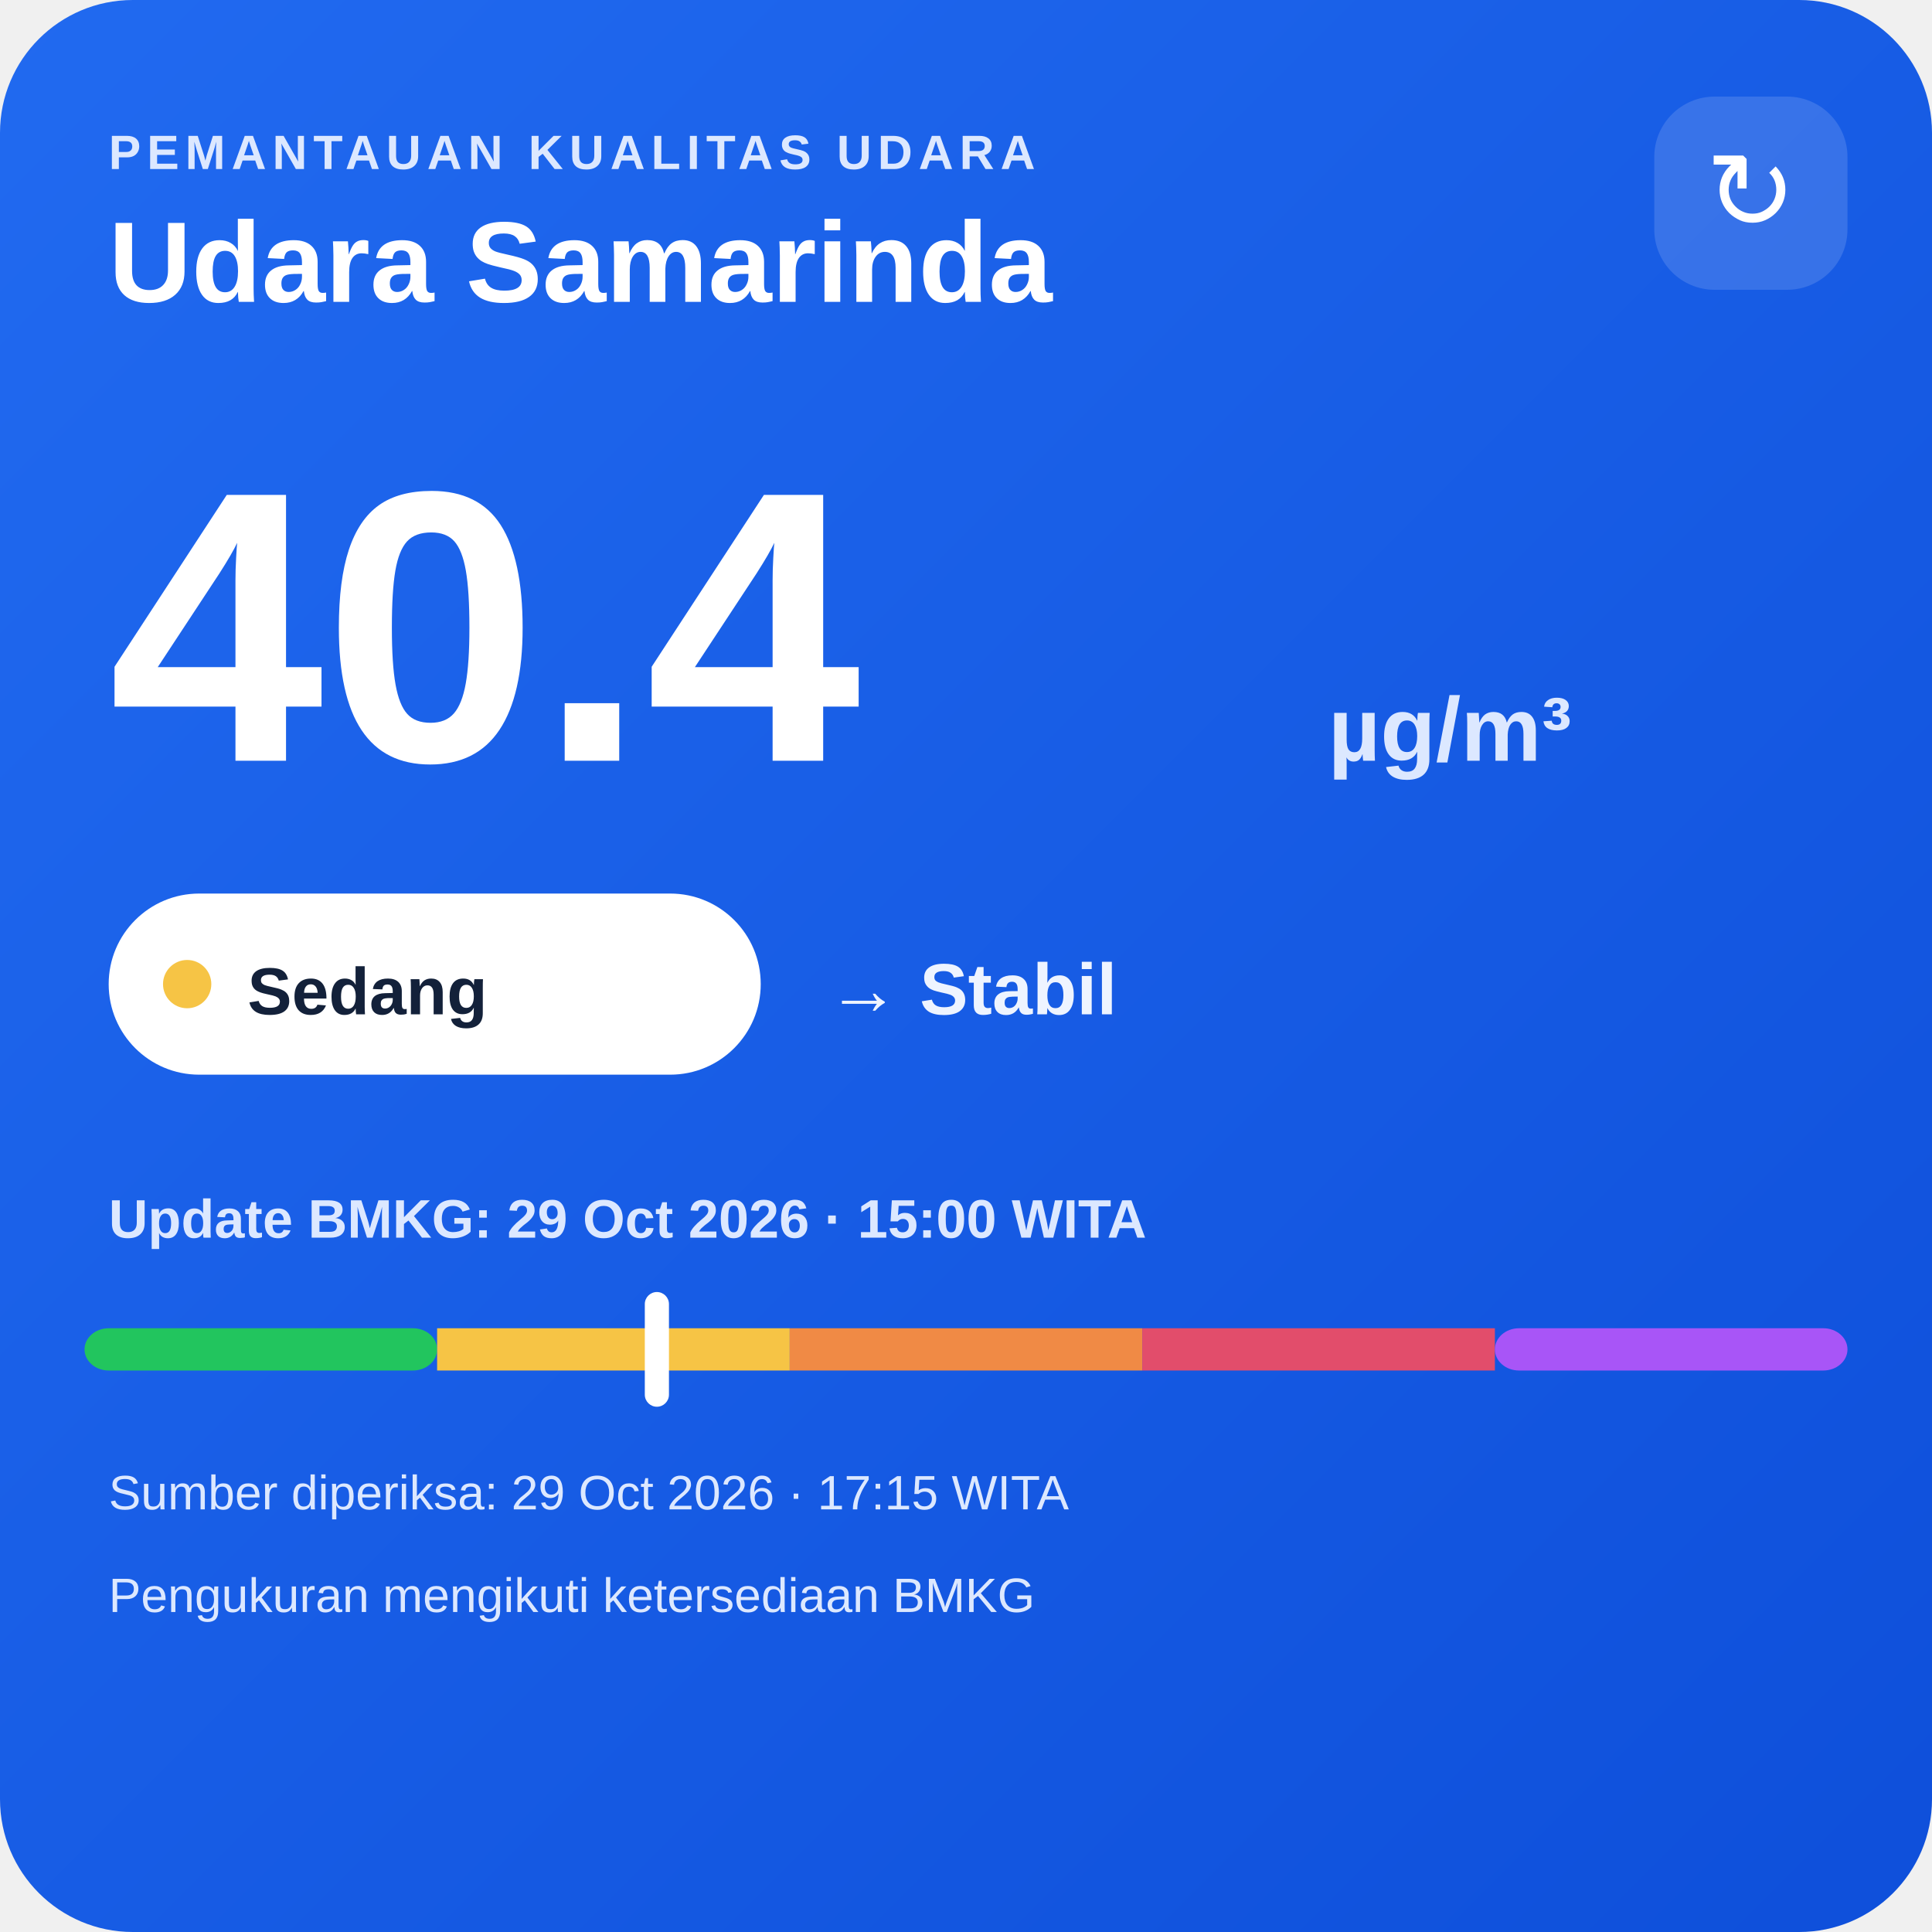
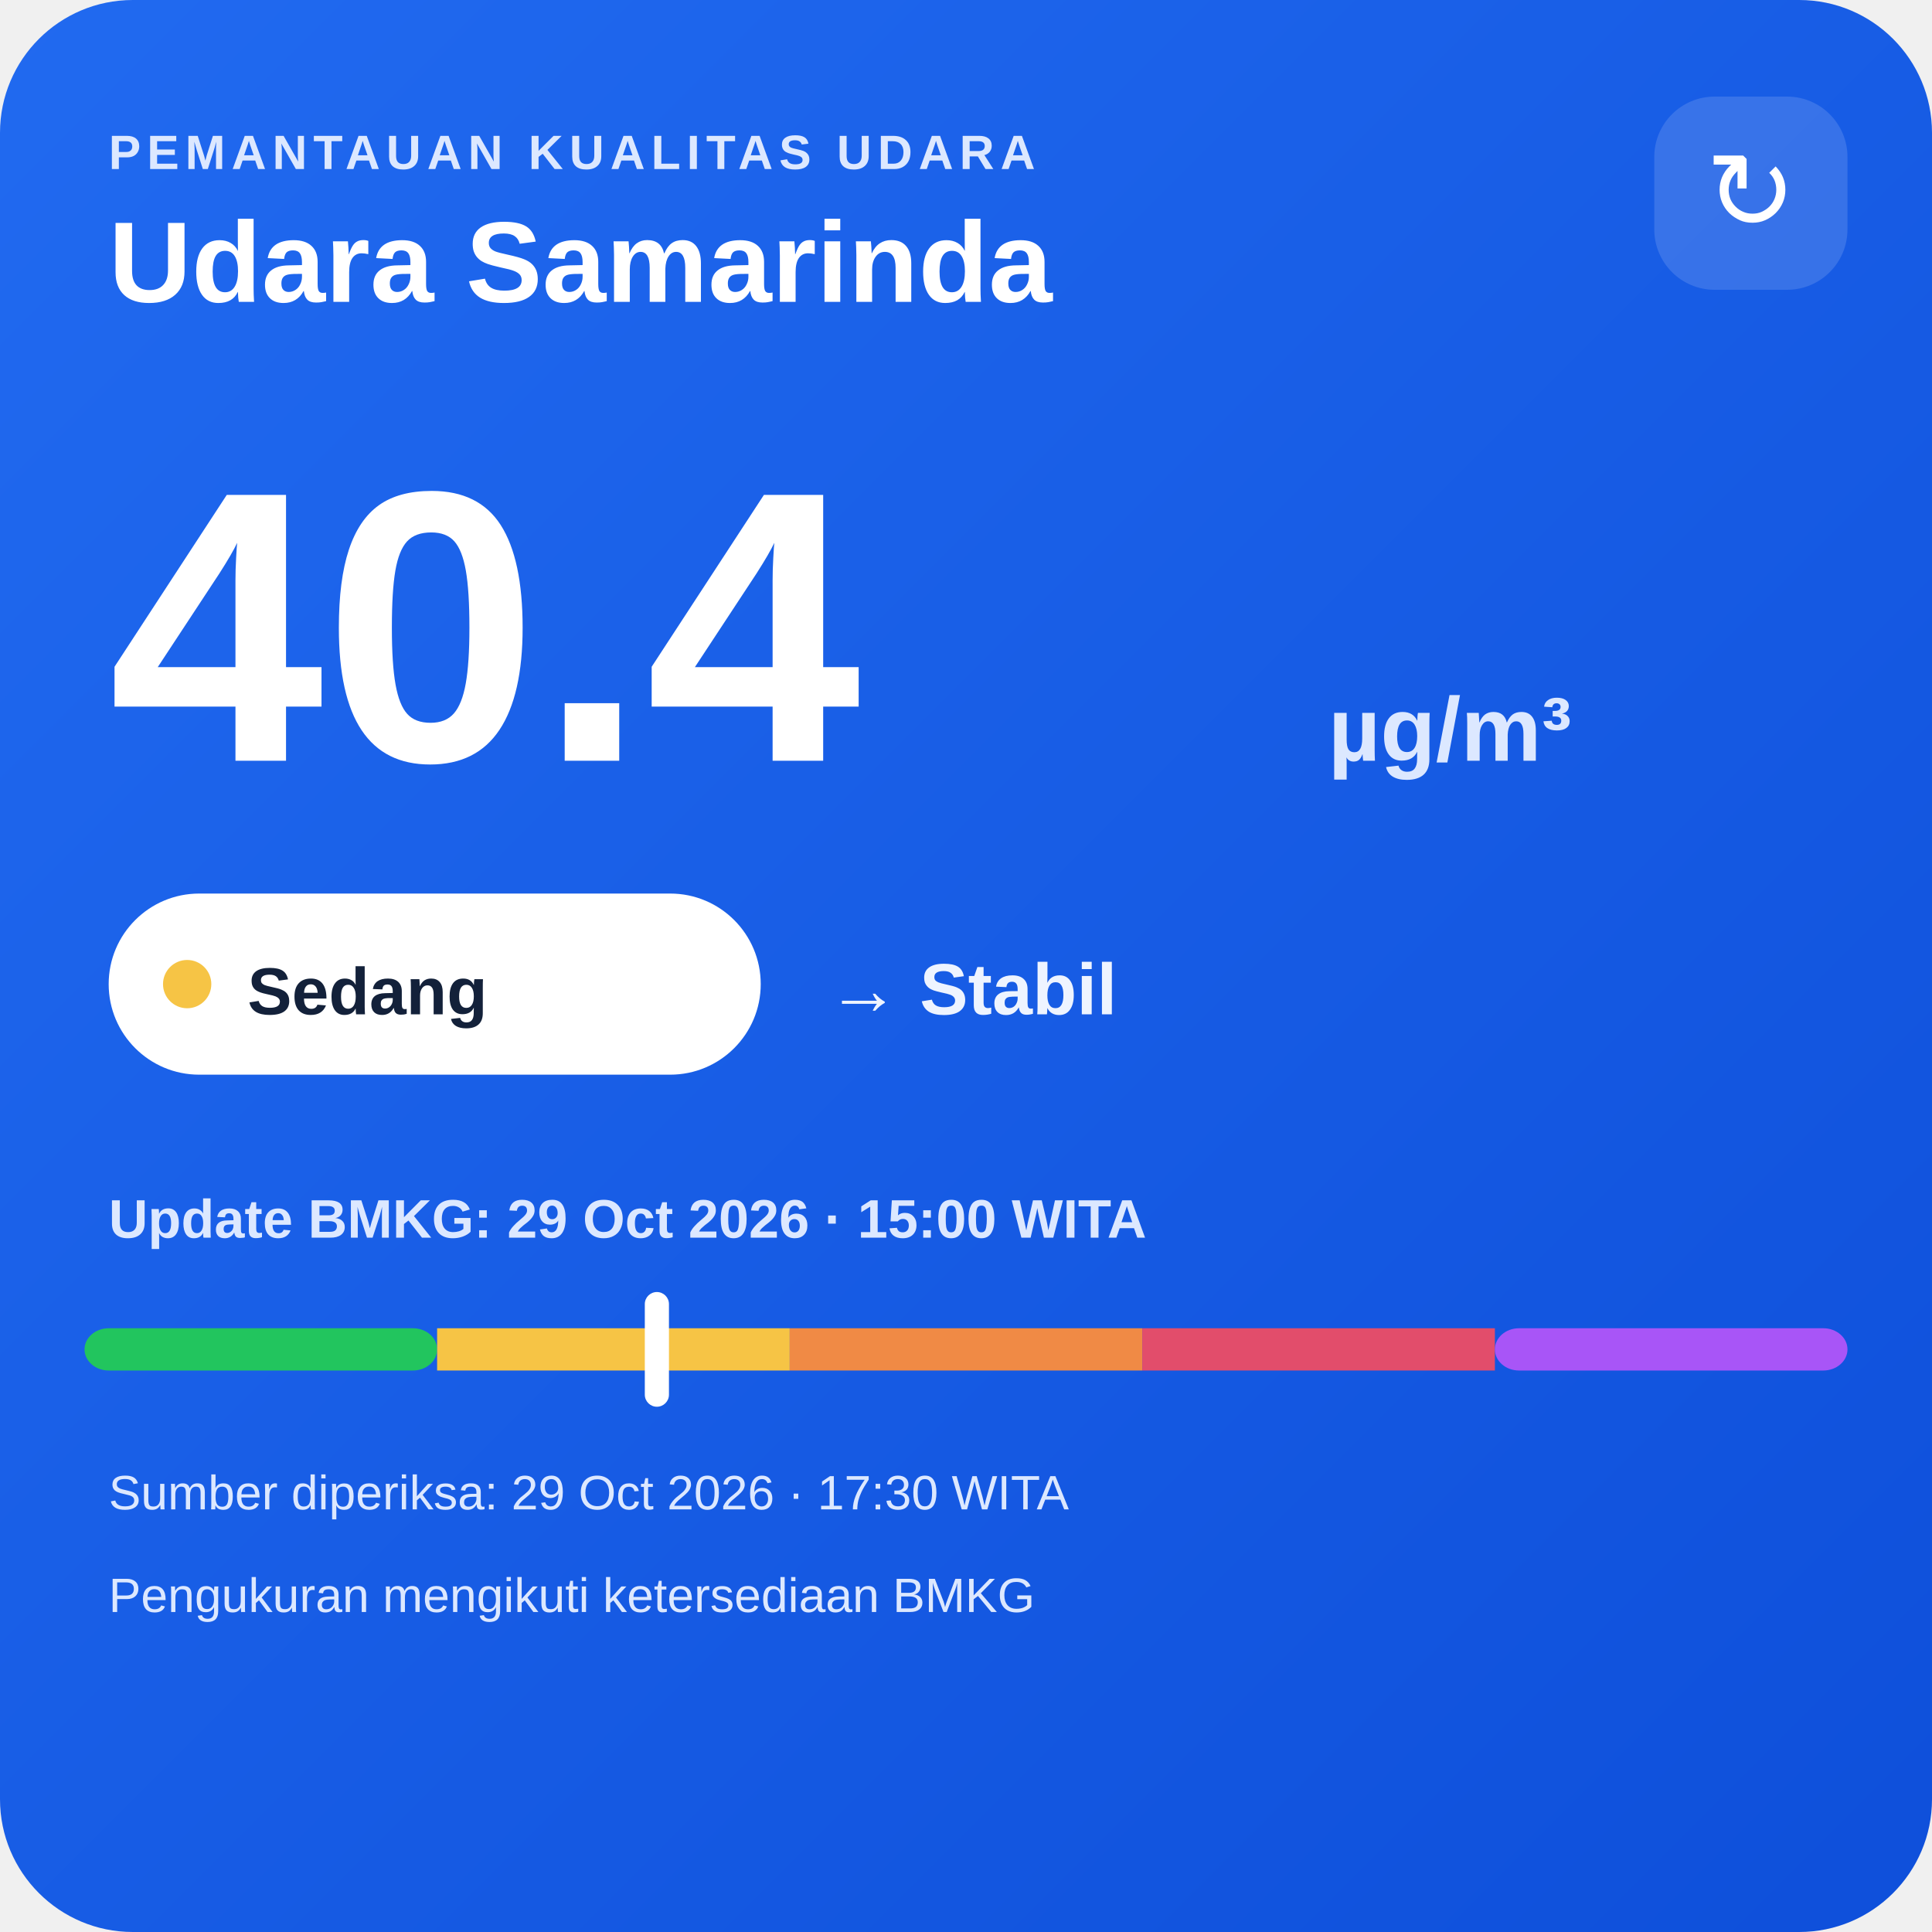
<svg xmlns="http://www.w3.org/2000/svg" width="320" height="320" viewBox="0 0 320 320">
  <defs>
    <linearGradient id="bg" x1="0" y1="0" x2="1" y2="1">
      <stop offset="0" stop-color="#216af0" />
      <stop offset="1" stop-color="#0e4fda" />
    </linearGradient>
  </defs>
  <rect width="320" height="320" rx="22" fill="url(#bg)" />
  <text x="18" y="28" fill="#dce8ff" font-family="Arial,sans-serif" font-size="8" font-weight="700" letter-spacing="1">PEMANTAUAN KUALITAS UDARA</text>
  <text x="18" y="50" fill="#ffffff" font-family="Arial,sans-serif" font-size="19" font-weight="700">Udara Samarinda</text>
  <rect x="274" y="16" width="32" height="32" rx="10" fill="#ffffff" fill-opacity=".14" />
  <text x="290" y="38" text-anchor="middle" fill="#ffffff" font-family="Arial,sans-serif" font-size="18">↻</text>
  <text x="18" y="126" fill="#ffffff" font-family="Arial,sans-serif" font-size="64" font-weight="800">40.4</text>
  <text x="220" y="126" fill="#dce8ff" font-family="Arial,sans-serif" font-size="15" font-weight="700">µg/m³</text>
  <rect x="18" y="148" width="108" height="30" rx="15" fill="#ffffff" />
  <circle cx="31" cy="163" r="4" fill="#f6c445" />
  <text x="41" y="168" fill="#13213a" font-family="Arial,sans-serif" font-size="11" font-weight="700">Sedang</text>
  <text x="137" y="168" fill="#eef4ff" font-family="Arial,sans-serif" font-size="12" font-weight="700">→ Stabil</text>
  <text x="18" y="205" fill="#dce8ff" font-family="Arial,sans-serif" font-size="9" font-weight="700">Update BMKG: 29 Oct 2026 · 15:00 WITA</text>
  <rect x="14" y="220" width="58.4" height="7" rx="4" fill="#22c55e" />
  <rect x="72.4" y="220" width="58.4" height="7" fill="#f6c445" />
  <rect x="130.8" y="220" width="58.4" height="7" fill="#f08a45" />
  <rect x="189.2" y="220" width="58.4" height="7" fill="#e24d6b" />
  <rect x="247.6" y="220" width="58.4" height="7" rx="4" fill="#a855f7" />
  <rect x="106.8" y="214" width="4" height="19" rx="2" fill="#ffffff" />
-   <text x="18" y="250" fill="#dce8ff" font-family="Arial,sans-serif" font-size="8">Sumber diperiksa: 29 Oct 2026 · 17:15 WITA</text>
+   <text x="18" y="250" fill="#dce8ff" font-family="Arial,sans-serif" font-size="8">Sumber diperiksa: 29 Oct 2026 · 17:30 WITA</text>
  <text x="18" y="267" fill="#dce8ff" font-family="Arial,sans-serif" font-size="8">Pengukuran mengikuti ketersediaan BMKG</text>
</svg>
